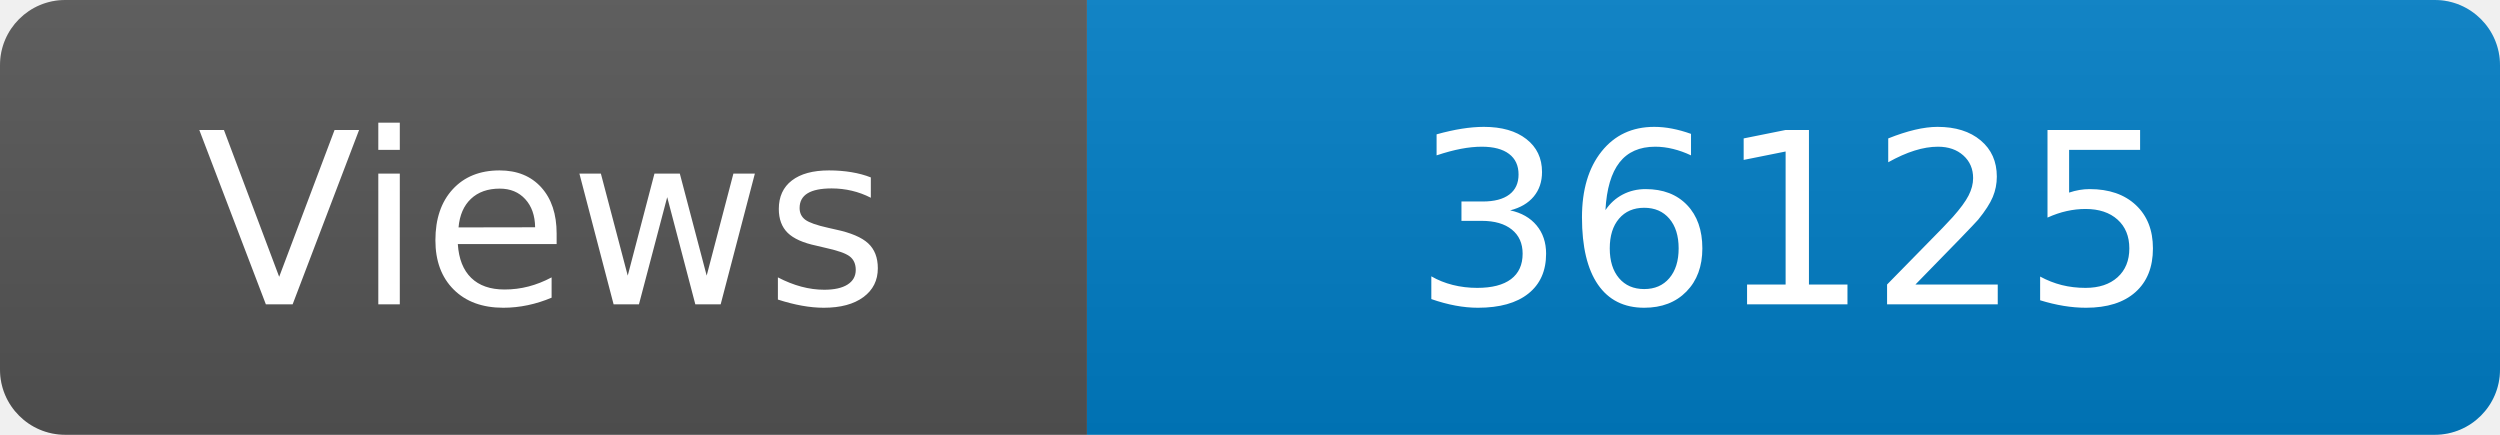
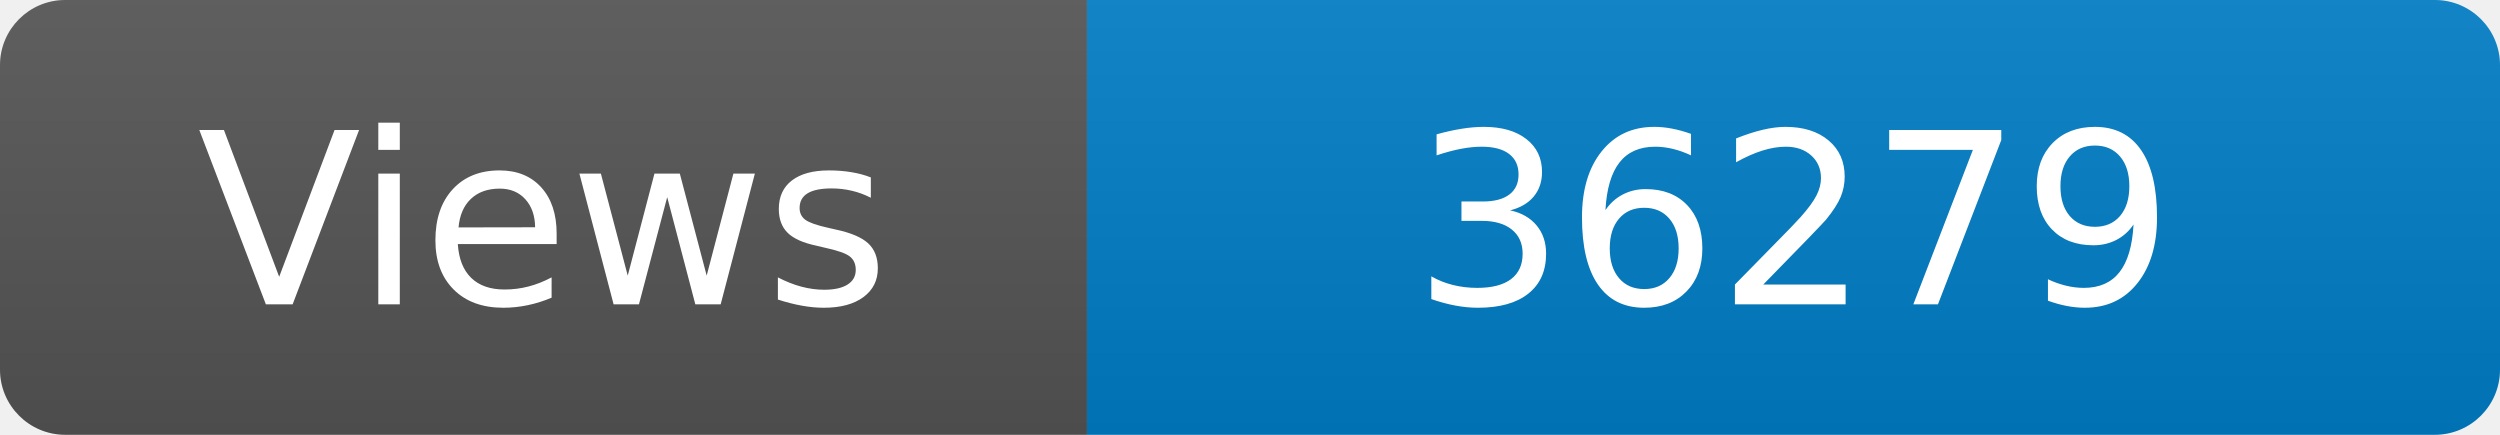
<svg xmlns="http://www.w3.org/2000/svg" width="115" height="20" role="img" aria-label="Maintained?: yes">
  <linearGradient id="s" x2="0" y2="100%">
    <stop offset="0" stop-color="#bbb" stop-opacity=".1" />
    <stop offset="1" stop-opacity=".1" />
  </linearGradient>
  <clipPath id="r">
    <rect width="115" height="20" rx="3" fill="#fff" />
  </clipPath>
  <g clip-path="url(#r)">
    <rect width="50" height="20" fill="#555" />
    <rect x="50" width="160" height="20" fill="#007ec6" />
    <rect width="115" height="20" fill="url(#s)" />
  </g>
  <g fill="#fff" text-anchor="middle" font-family="Verdana,Geneva,DejaVu Sans,sans-serif" font-size="110">
    <text x="250" y="140" transform="scale(.1)" fill="#fff">Views</text>
-     <text x="825" y="140" transform="scale(.1)" fill="#fff">36125</text>
+     <text x="825" y="140" transform="scale(.1)" fill="#fff">36279</text>
  </g>
</svg>
